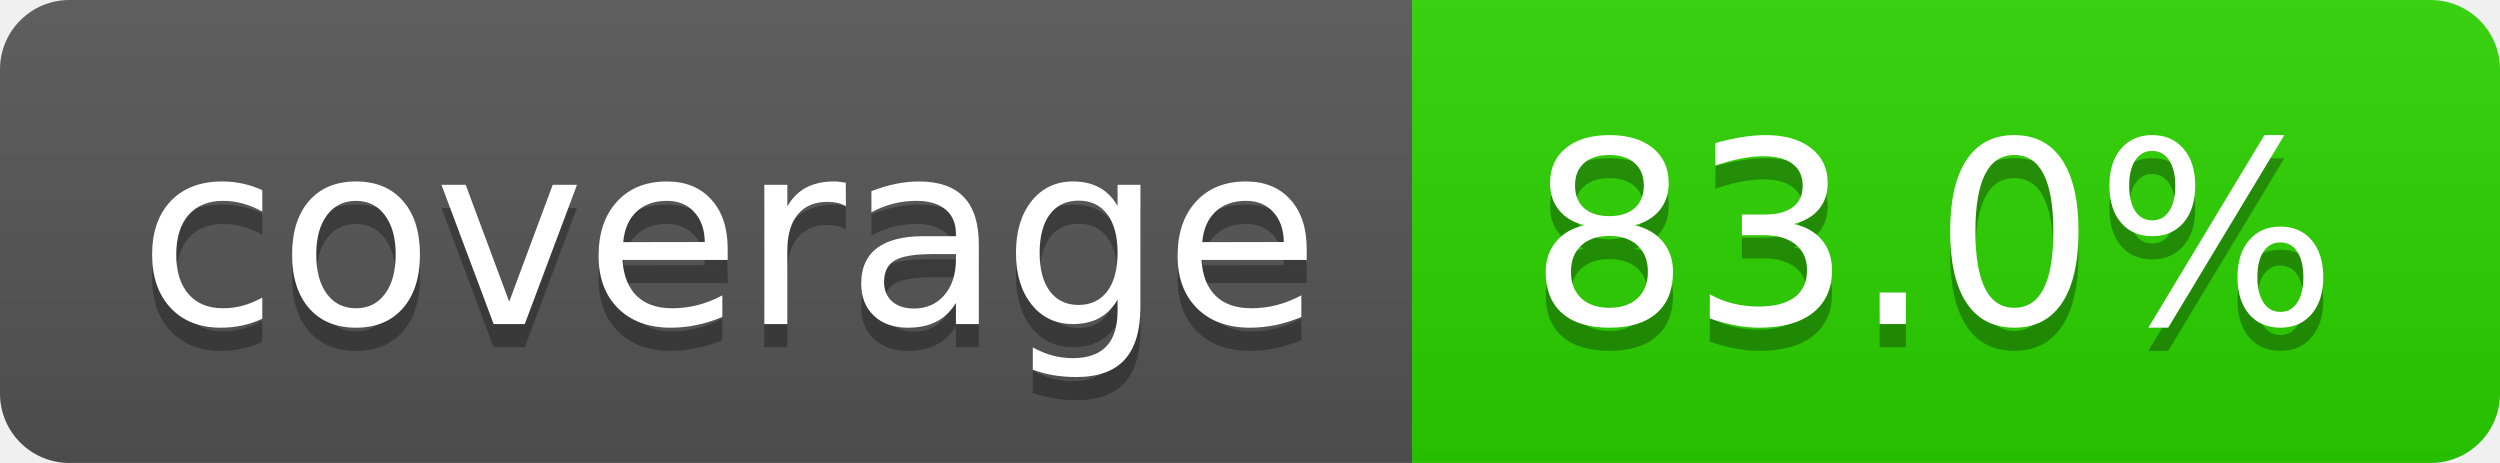
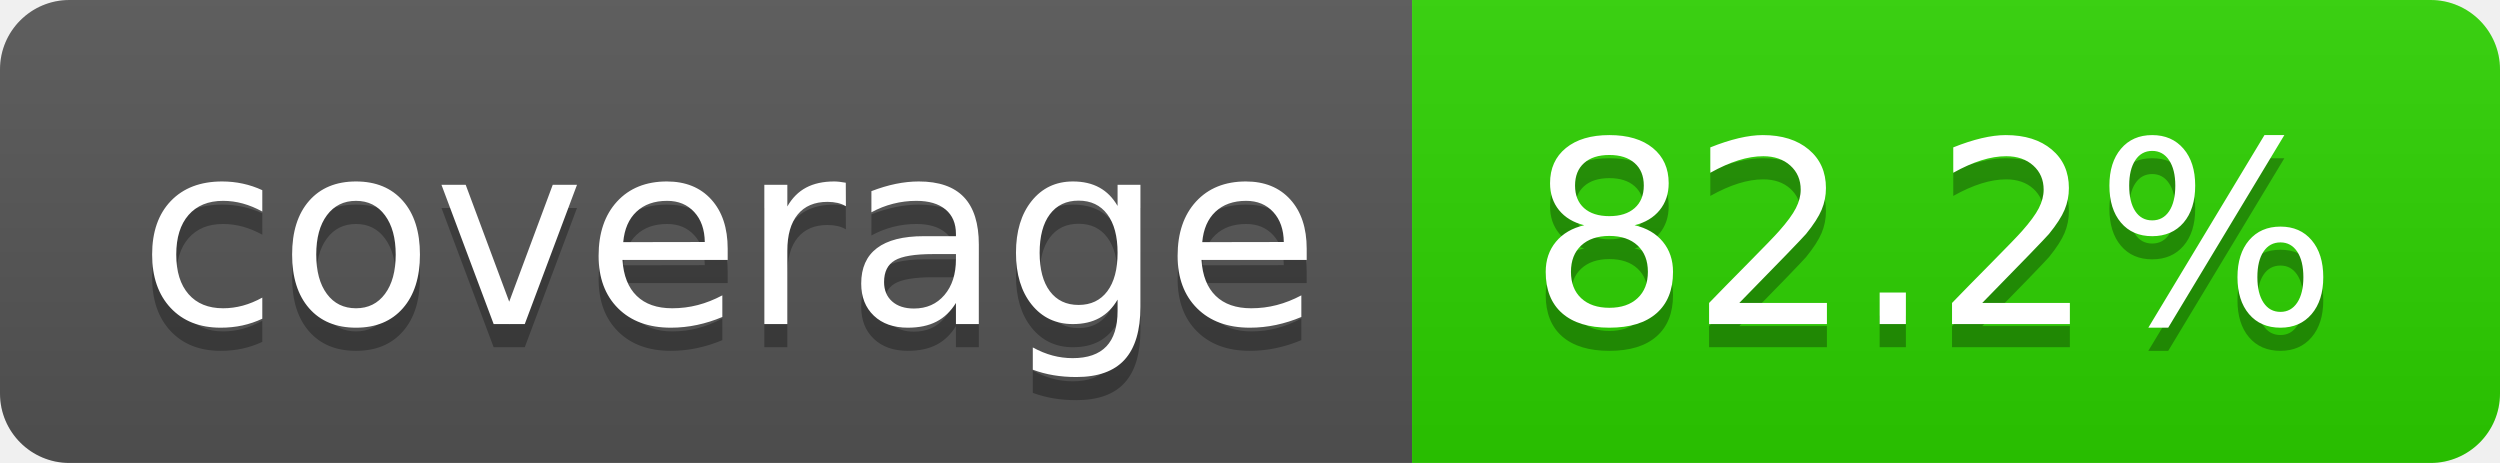
- <svg xmlns="http://www.w3.org/2000/svg" width="108" height="20" role="img" aria-label="coverage: 83.0%">
+ <svg xmlns="http://www.w3.org/2000/svg" width="108" height="20" role="img" aria-label="coverage: 82.2%">
  <linearGradient id="s" x2="0" y2="100%">
    <stop offset="0" stop-color="#bbb" stop-opacity=".1" />
    <stop offset="1" stop-opacity=".1" />
  </linearGradient>
  <clipPath id="r">
    <rect width="108" height="20" rx="3" fill="#fff" />
  </clipPath>
  <g clip-path="url(#r)">
    <rect width="61" height="20" fill="#555" />
-     <rect x="61" width="47" height="20" fill="#2bd400" />
+     <rect x="61" width="47" height="20" fill="#2dd200" />
    <rect width="108" height="20" fill="url(#s)" />
  </g>
  <g fill="#fff" text-anchor="middle" font-family="Verdana,Geneva,DejaVu Sans,sans-serif" text-rendering="geometricPrecision" font-size="110">
    <text aria-hidden="true" x="315" y="150" fill="#010101" fill-opacity=".3" transform="scale(.1)" textLength="510">coverage</text>
    <text x="315" y="140" transform="scale(.1)" fill="#fff" textLength="510">coverage</text>
-     <text aria-hidden="true" x="835" y="150" fill="#010101" fill-opacity=".3" transform="scale(.1)" textLength="370">83.0%</text>
-     <text x="835" y="140" transform="scale(.1)" fill="#fff" textLength="370">83.0%</text>
+     <text aria-hidden="true" x="835" y="150" fill="#010101" fill-opacity=".3" transform="scale(.1)" textLength="370">82.2%</text>
+     <text x="835" y="140" transform="scale(.1)" fill="#fff" textLength="370">82.2%</text>
  </g>
</svg>
